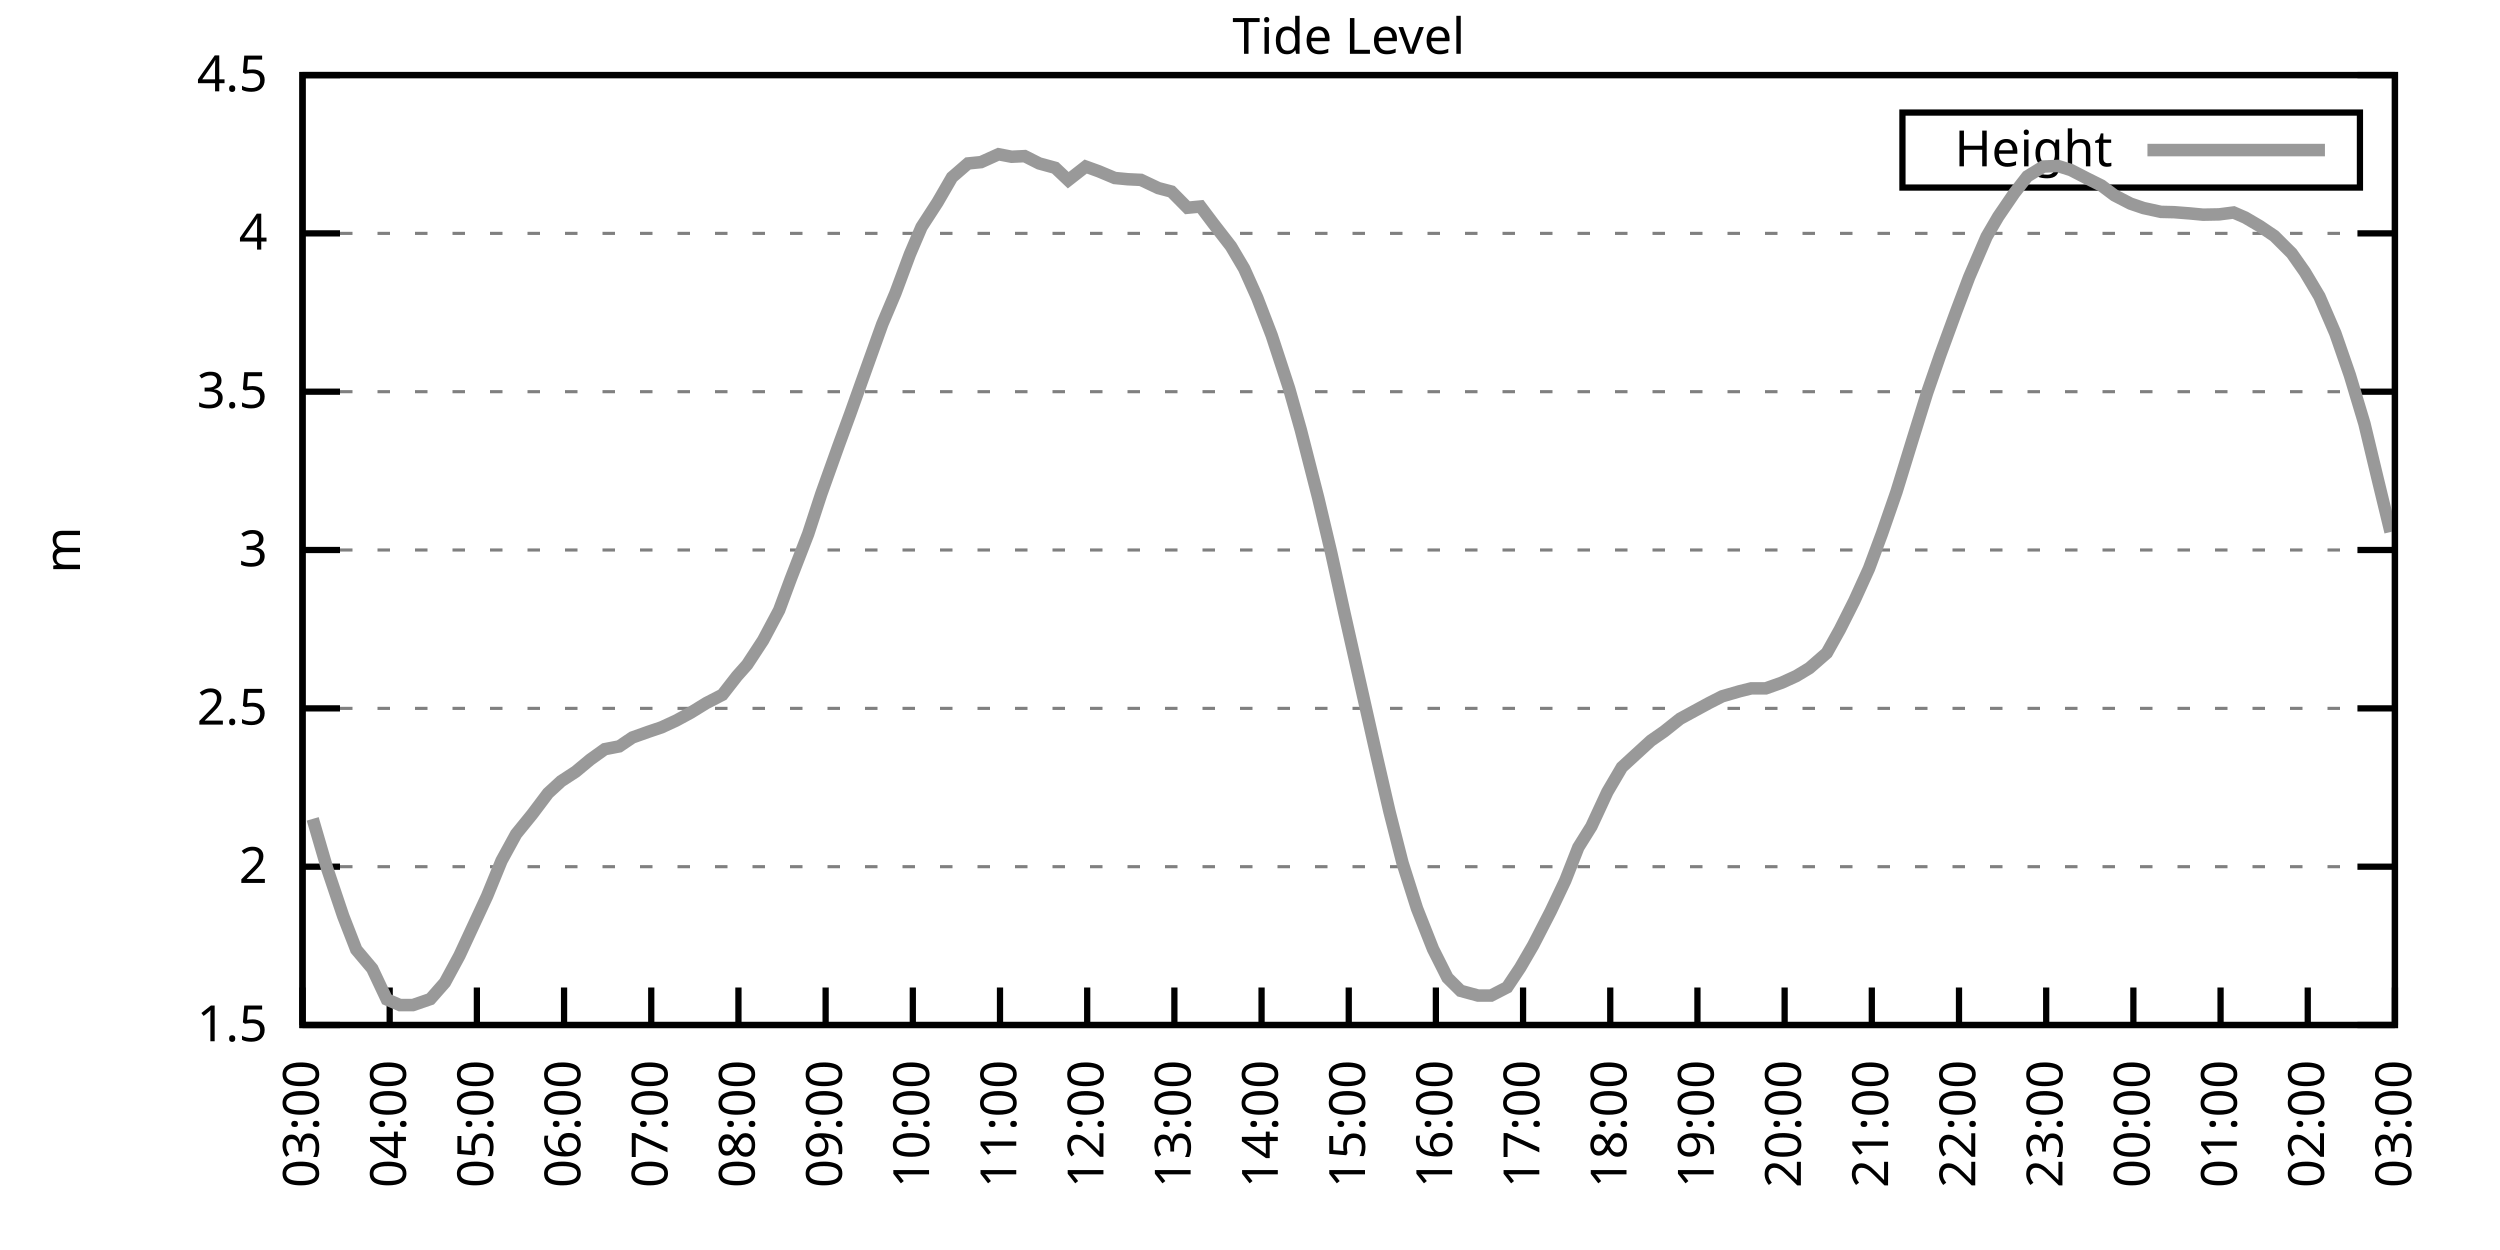
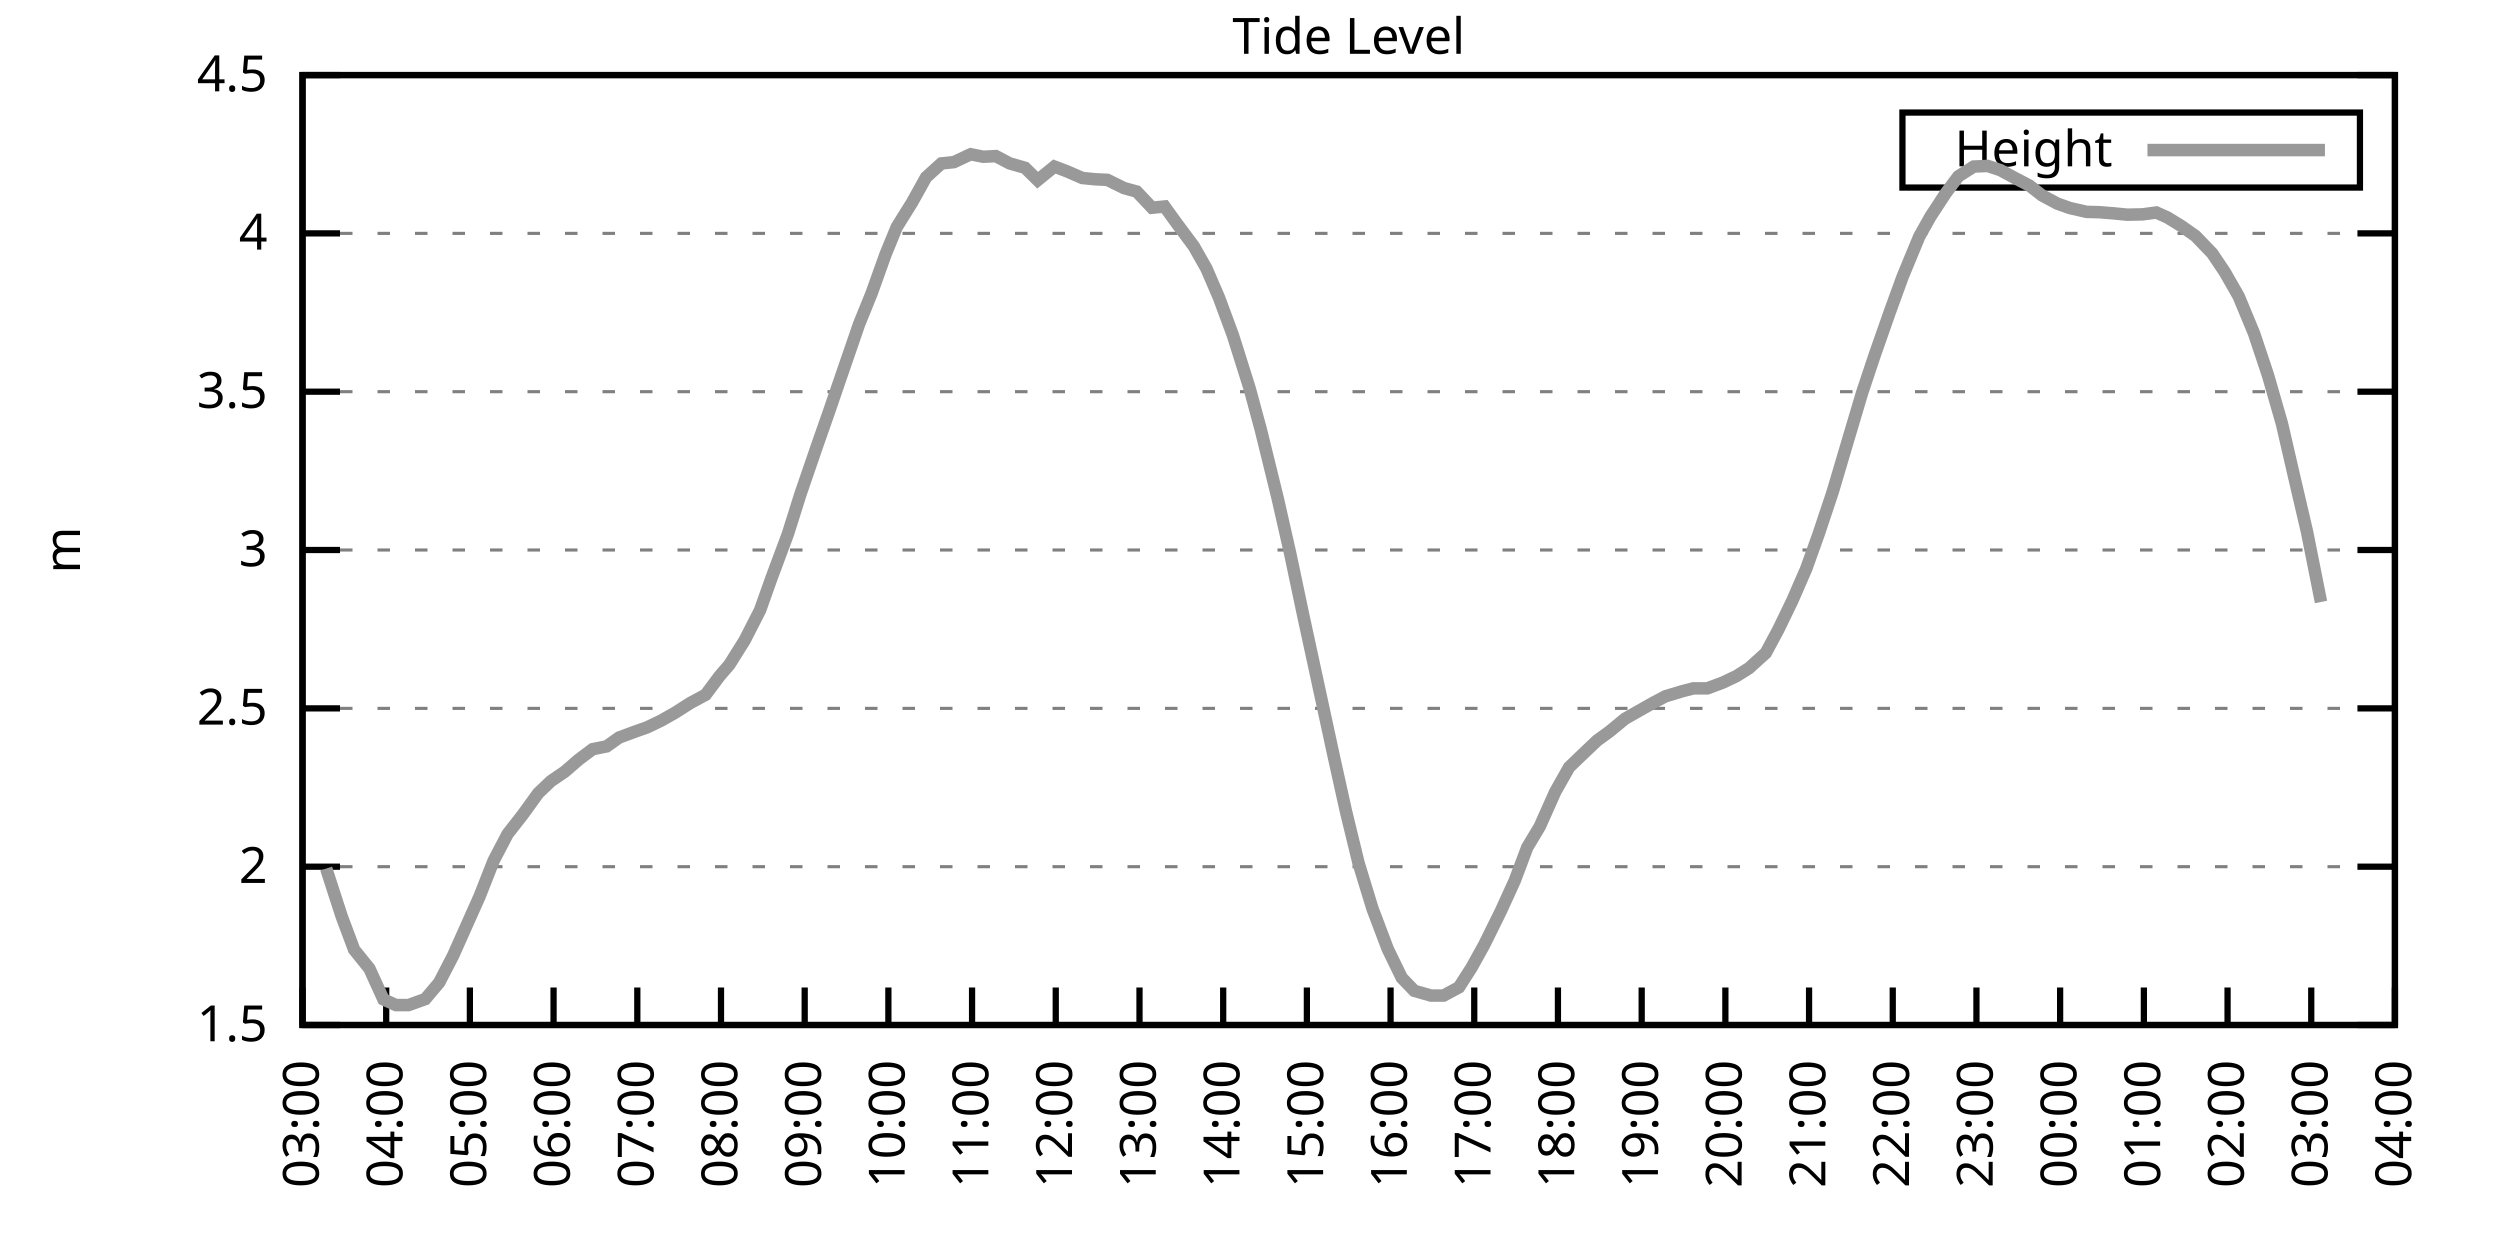
<svg xmlns="http://www.w3.org/2000/svg" xmlns:xlink="http://www.w3.org/1999/xlink" width="400" height="200" viewBox="0 0 400 200">
  <g id="gnuplot_canvas">
    <rect x="0" y="0" width="400" height="200" fill="none" />
    <defs>
      <circle id="gpDot" r="0.5" stroke-width="0.5" stroke="currentColor" />
      <path id="gpPt0" stroke-width="0.333" stroke="currentColor" d="M-1,0 h2 M0,-1 v2" />
      <path id="gpPt1" stroke-width="0.333" stroke="currentColor" d="M-1,-1 L1,1 M1,-1 L-1,1" />
      <path id="gpPt2" stroke-width="0.333" stroke="currentColor" d="M-1,0 L1,0 M0,-1 L0,1 M-1,-1 L1,1 M-1,1 L1,-1" />
      <rect id="gpPt3" stroke-width="0.333" stroke="currentColor" x="-1" y="-1" width="2" height="2" />
      <rect id="gpPt4" stroke-width="0.333" stroke="currentColor" fill="currentColor" x="-1" y="-1" width="2" height="2" />
      <circle id="gpPt5" stroke-width="0.333" stroke="currentColor" cx="0" cy="0" r="1" />
      <use xlink:href="#gpPt5" id="gpPt6" fill="currentColor" stroke="none" />
      <path id="gpPt7" stroke-width="0.333" stroke="currentColor" d="M0,-1.33 L-1.33,0.67 L1.33,0.67 z" />
      <use xlink:href="#gpPt7" id="gpPt8" fill="currentColor" stroke="none" />
      <use xlink:href="#gpPt7" id="gpPt9" stroke="currentColor" transform="rotate(180)" />
      <use xlink:href="#gpPt9" id="gpPt10" fill="currentColor" stroke="none" />
      <use xlink:href="#gpPt3" id="gpPt11" stroke="currentColor" transform="rotate(45)" />
      <use xlink:href="#gpPt11" id="gpPt12" fill="currentColor" stroke="none" />
      <path id="gpPt13" stroke-width="0.333" stroke="currentColor" d="M0,1.330 L1.265,0.411 L0.782,-1.067 L-0.782,-1.076 L-1.265,0.411 z" />
      <use xlink:href="#gpPt13" id="gpPt14" fill="currentColor" stroke="none" />
      <filter id="textbox" filterUnits="objectBoundingBox" x="0" y="0" height="1" width="1">
        <feFlood flood-color="white" flood-opacity="1" result="bgnd" />
        <feComposite in="SourceGraphic" in2="bgnd" operator="atop" />
      </filter>
      <filter id="greybox" filterUnits="objectBoundingBox" x="0" y="0" height="1" width="1">
        <feFlood flood-color="lightgrey" flood-opacity="1" result="grey" />
        <feComposite in="SourceGraphic" in2="grey" operator="atop" />
      </filter>
    </defs>
    <g fill="none" color="white" stroke="currentColor" stroke-width="1.00" stroke-linecap="butt" stroke-linejoin="miter">
</g>
    <g fill="none" color="black" stroke="currentColor" stroke-width="1.00" stroke-linecap="butt" stroke-linejoin="miter">
      <g stroke="none" shape-rendering="crispEdges">
        <polygon fill="rgb(255, 255, 255)" points="48.40,164.00 383.18,164.00 383.18,12.02 48.40,12.02 " />
      </g>
    </g>
    <g fill="none" color="black" stroke="currentColor" stroke-width="1.00" stroke-linecap="butt" stroke-linejoin="miter">
</g>
    <g fill="none" color="black" stroke="black" stroke-width="0.50" stroke-linecap="butt" stroke-linejoin="miter">
</g>
    <g fill="none" color="gray" stroke="currentColor" stroke-width="0.50" stroke-linecap="butt" stroke-linejoin="miter">
      <path stroke="gray" stroke-dasharray="2,4" class="gridline" d="M48.40,164.00 L383.19,164.00  " />
    </g>
    <g fill="none" color="gray" stroke="gray" stroke-width="1.00" stroke-linecap="butt" stroke-linejoin="miter">
</g>
    <g fill="none" color="black" stroke="currentColor" stroke-width="1.00" stroke-linecap="butt" stroke-linejoin="miter">
      <path stroke="black" d="M48.40,164.00 L54.40,164.00 M383.19,164.00 L377.19,164.00  " />
      <g transform="translate(42.80,166.60)" stroke="none" fill="black" font-family="Sans" font-size="8.00" text-anchor="end">
        <text>
          <tspan font-family="Sans"> 1.5</tspan>
        </text>
      </g>
    </g>
    <g fill="none" color="black" stroke="currentColor" stroke-width="1.00" stroke-linecap="butt" stroke-linejoin="miter">
</g>
    <g fill="none" color="black" stroke="black" stroke-width="0.50" stroke-linecap="butt" stroke-linejoin="miter">
</g>
    <g fill="none" color="gray" stroke="currentColor" stroke-width="0.50" stroke-linecap="butt" stroke-linejoin="miter">
      <path stroke="gray" stroke-dasharray="2,4" class="gridline" d="M48.40,138.67 L383.19,138.67  " />
    </g>
    <g fill="none" color="gray" stroke="gray" stroke-width="1.00" stroke-linecap="butt" stroke-linejoin="miter">
</g>
    <g fill="none" color="black" stroke="currentColor" stroke-width="1.00" stroke-linecap="butt" stroke-linejoin="miter">
      <path stroke="black" d="M48.40,138.67 L54.40,138.67 M383.19,138.67 L377.19,138.67  " />
      <g transform="translate(42.80,141.27)" stroke="none" fill="black" font-family="Sans" font-size="8.00" text-anchor="end">
        <text>
          <tspan font-family="Sans"> 2</tspan>
        </text>
      </g>
    </g>
    <g fill="none" color="black" stroke="currentColor" stroke-width="1.00" stroke-linecap="butt" stroke-linejoin="miter">
</g>
    <g fill="none" color="black" stroke="black" stroke-width="0.50" stroke-linecap="butt" stroke-linejoin="miter">
</g>
    <g fill="none" color="gray" stroke="currentColor" stroke-width="0.50" stroke-linecap="butt" stroke-linejoin="miter">
      <path stroke="gray" stroke-dasharray="2,4" class="gridline" d="M48.40,113.34 L383.19,113.34  " />
    </g>
    <g fill="none" color="gray" stroke="gray" stroke-width="1.00" stroke-linecap="butt" stroke-linejoin="miter">
</g>
    <g fill="none" color="black" stroke="currentColor" stroke-width="1.00" stroke-linecap="butt" stroke-linejoin="miter">
      <path stroke="black" d="M48.40,113.34 L54.40,113.34 M383.19,113.34 L377.19,113.34  " />
      <g transform="translate(42.80,115.94)" stroke="none" fill="black" font-family="Sans" font-size="8.00" text-anchor="end">
        <text>
          <tspan font-family="Sans"> 2.5</tspan>
        </text>
      </g>
    </g>
    <g fill="none" color="black" stroke="currentColor" stroke-width="1.00" stroke-linecap="butt" stroke-linejoin="miter">
</g>
    <g fill="none" color="black" stroke="black" stroke-width="0.50" stroke-linecap="butt" stroke-linejoin="miter">
</g>
    <g fill="none" color="gray" stroke="currentColor" stroke-width="0.50" stroke-linecap="butt" stroke-linejoin="miter">
      <path stroke="gray" stroke-dasharray="2,4" class="gridline" d="M48.40,88.00 L383.19,88.00  " />
    </g>
    <g fill="none" color="gray" stroke="gray" stroke-width="1.00" stroke-linecap="butt" stroke-linejoin="miter">
</g>
    <g fill="none" color="black" stroke="currentColor" stroke-width="1.00" stroke-linecap="butt" stroke-linejoin="miter">
      <path stroke="black" d="M48.40,88.00 L54.40,88.00 M383.19,88.00 L377.19,88.00  " />
      <g transform="translate(42.80,90.60)" stroke="none" fill="black" font-family="Sans" font-size="8.00" text-anchor="end">
        <text>
          <tspan font-family="Sans"> 3</tspan>
        </text>
      </g>
    </g>
    <g fill="none" color="black" stroke="currentColor" stroke-width="1.00" stroke-linecap="butt" stroke-linejoin="miter">
</g>
    <g fill="none" color="black" stroke="black" stroke-width="0.50" stroke-linecap="butt" stroke-linejoin="miter">
</g>
    <g fill="none" color="gray" stroke="currentColor" stroke-width="0.50" stroke-linecap="butt" stroke-linejoin="miter">
      <path stroke="gray" stroke-dasharray="2,4" class="gridline" d="M48.40,62.67 L383.19,62.67  " />
    </g>
    <g fill="none" color="gray" stroke="gray" stroke-width="1.00" stroke-linecap="butt" stroke-linejoin="miter">
</g>
    <g fill="none" color="black" stroke="currentColor" stroke-width="1.00" stroke-linecap="butt" stroke-linejoin="miter">
      <path stroke="black" d="M48.40,62.67 L54.40,62.67 M383.19,62.67 L377.19,62.67  " />
      <g transform="translate(42.80,65.27)" stroke="none" fill="black" font-family="Sans" font-size="8.00" text-anchor="end">
        <text>
          <tspan font-family="Sans"> 3.5</tspan>
        </text>
      </g>
    </g>
    <g fill="none" color="black" stroke="currentColor" stroke-width="1.00" stroke-linecap="butt" stroke-linejoin="miter">
</g>
    <g fill="none" color="black" stroke="black" stroke-width="0.50" stroke-linecap="butt" stroke-linejoin="miter">
</g>
    <g fill="none" color="gray" stroke="currentColor" stroke-width="0.50" stroke-linecap="butt" stroke-linejoin="miter">
      <path stroke="gray" stroke-dasharray="2,4" class="gridline" d="M48.40,37.34 L383.19,37.34  " />
    </g>
    <g fill="none" color="gray" stroke="gray" stroke-width="1.00" stroke-linecap="butt" stroke-linejoin="miter">
</g>
    <g fill="none" color="black" stroke="currentColor" stroke-width="1.00" stroke-linecap="butt" stroke-linejoin="miter">
      <path stroke="black" d="M48.40,37.34 L54.40,37.34 M383.19,37.34 L377.19,37.34  " />
      <g transform="translate(42.80,39.94)" stroke="none" fill="black" font-family="Sans" font-size="8.00" text-anchor="end">
        <text>
          <tspan font-family="Sans"> 4</tspan>
        </text>
      </g>
    </g>
    <g fill="none" color="black" stroke="currentColor" stroke-width="1.00" stroke-linecap="butt" stroke-linejoin="miter">
</g>
    <g fill="none" color="black" stroke="black" stroke-width="0.50" stroke-linecap="butt" stroke-linejoin="miter">
</g>
    <g fill="none" color="gray" stroke="currentColor" stroke-width="0.50" stroke-linecap="butt" stroke-linejoin="miter">
      <path stroke="gray" stroke-dasharray="2,4" class="gridline" d="M48.40,12.01 L383.19,12.01  " />
    </g>
    <g fill="none" color="gray" stroke="gray" stroke-width="1.00" stroke-linecap="butt" stroke-linejoin="miter">
</g>
    <g fill="none" color="black" stroke="currentColor" stroke-width="1.00" stroke-linecap="butt" stroke-linejoin="miter">
      <path stroke="black" d="M48.40,12.01 L54.40,12.01 M383.19,12.01 L377.19,12.01  " />
      <g transform="translate(42.80,14.61)" stroke="none" fill="black" font-family="Sans" font-size="8.00" text-anchor="end">
        <text>
          <tspan font-family="Sans"> 4.5</tspan>
        </text>
      </g>
    </g>
    <g fill="none" color="black" stroke="currentColor" stroke-width="1.00" stroke-linecap="butt" stroke-linejoin="miter">
      <path stroke="black" d="M48.40,164.00 L48.40,158.00  " />
      <g transform="translate(51.00,169.60) rotate(270.00)" stroke="none" fill="black" font-family="Sans" font-size="8.00" text-anchor="end">
        <text>
          <tspan font-family="Sans">03:00</tspan>
        </text>
      </g>
    </g>
    <g fill="none" color="black" stroke="currentColor" stroke-width="1.00" stroke-linecap="butt" stroke-linejoin="miter">
-       <path stroke="black" d="M62.35,164.00 L62.35,158.00  " />
-       <g transform="translate(64.95,169.60) rotate(270.00)" stroke="none" fill="black" font-family="Sans" font-size="8.00" text-anchor="end">
+       <path stroke="black" d="M61.79,164.00 L61.79,158.00  " />
+       <g transform="translate(64.39,169.60) rotate(270.00)" stroke="none" fill="black" font-family="Sans" font-size="8.00" text-anchor="end">
        <text>
          <tspan font-family="Sans">04:00</tspan>
        </text>
      </g>
    </g>
    <g fill="none" color="black" stroke="currentColor" stroke-width="1.00" stroke-linecap="butt" stroke-linejoin="miter">
-       <path stroke="black" d="M76.30,164.00 L76.30,158.00  " />
-       <g transform="translate(78.90,169.60) rotate(270.00)" stroke="none" fill="black" font-family="Sans" font-size="8.00" text-anchor="end">
+       <path stroke="black" d="M75.18,164.00 L75.18,158.00  " />
+       <g transform="translate(77.78,169.60) rotate(270.00)" stroke="none" fill="black" font-family="Sans" font-size="8.00" text-anchor="end">
        <text>
          <tspan font-family="Sans">05:00</tspan>
        </text>
      </g>
    </g>
    <g fill="none" color="black" stroke="currentColor" stroke-width="1.00" stroke-linecap="butt" stroke-linejoin="miter">
-       <path stroke="black" d="M90.25,164.00 L90.25,158.00  " />
-       <g transform="translate(92.85,169.60) rotate(270.00)" stroke="none" fill="black" font-family="Sans" font-size="8.00" text-anchor="end">
+       <path stroke="black" d="M88.57,164.00 L88.57,158.00  " />
+       <g transform="translate(91.17,169.60) rotate(270.00)" stroke="none" fill="black" font-family="Sans" font-size="8.00" text-anchor="end">
        <text>
          <tspan font-family="Sans">06:00</tspan>
        </text>
      </g>
    </g>
    <g fill="none" color="black" stroke="currentColor" stroke-width="1.00" stroke-linecap="butt" stroke-linejoin="miter">
-       <path stroke="black" d="M104.20,164.00 L104.20,158.00  " />
-       <g transform="translate(106.80,169.60) rotate(270.00)" stroke="none" fill="black" font-family="Sans" font-size="8.00" text-anchor="end">
+       <path stroke="black" d="M101.97,164.00 L101.97,158.00  " />
+       <g transform="translate(104.57,169.60) rotate(270.00)" stroke="none" fill="black" font-family="Sans" font-size="8.00" text-anchor="end">
        <text>
          <tspan font-family="Sans">07:00</tspan>
        </text>
      </g>
    </g>
    <g fill="none" color="black" stroke="currentColor" stroke-width="1.00" stroke-linecap="butt" stroke-linejoin="miter">
-       <path stroke="black" d="M118.15,164.00 L118.15,158.00  " />
-       <g transform="translate(120.75,169.60) rotate(270.00)" stroke="none" fill="black" font-family="Sans" font-size="8.00" text-anchor="end">
+       <path stroke="black" d="M115.36,164.00 L115.36,158.00  " />
+       <g transform="translate(117.96,169.60) rotate(270.00)" stroke="none" fill="black" font-family="Sans" font-size="8.00" text-anchor="end">
        <text>
          <tspan font-family="Sans">08:00</tspan>
        </text>
      </g>
    </g>
    <g fill="none" color="black" stroke="currentColor" stroke-width="1.00" stroke-linecap="butt" stroke-linejoin="miter">
-       <path stroke="black" d="M132.10,164.00 L132.10,158.00  " />
-       <g transform="translate(134.70,169.60) rotate(270.00)" stroke="none" fill="black" font-family="Sans" font-size="8.00" text-anchor="end">
+       <path stroke="black" d="M128.75,164.00 L128.75,158.00  " />
+       <g transform="translate(131.35,169.60) rotate(270.00)" stroke="none" fill="black" font-family="Sans" font-size="8.00" text-anchor="end">
        <text>
          <tspan font-family="Sans">09:00</tspan>
        </text>
      </g>
    </g>
    <g fill="none" color="black" stroke="currentColor" stroke-width="1.00" stroke-linecap="butt" stroke-linejoin="miter">
-       <path stroke="black" d="M146.05,164.00 L146.05,158.00  " />
-       <g transform="translate(148.65,169.60) rotate(270.00)" stroke="none" fill="black" font-family="Sans" font-size="8.00" text-anchor="end">
+       <path stroke="black" d="M142.14,164.00 L142.14,158.00  " />
+       <g transform="translate(144.74,169.60) rotate(270.00)" stroke="none" fill="black" font-family="Sans" font-size="8.00" text-anchor="end">
        <text>
          <tspan font-family="Sans">10:00</tspan>
        </text>
      </g>
    </g>
    <g fill="none" color="black" stroke="currentColor" stroke-width="1.00" stroke-linecap="butt" stroke-linejoin="miter">
-       <path stroke="black" d="M160.00,164.00 L160.00,158.00  " />
-       <g transform="translate(162.60,169.60) rotate(270.00)" stroke="none" fill="black" font-family="Sans" font-size="8.00" text-anchor="end">
+       <path stroke="black" d="M155.53,164.00 L155.53,158.00  " />
+       <g transform="translate(158.13,169.60) rotate(270.00)" stroke="none" fill="black" font-family="Sans" font-size="8.00" text-anchor="end">
        <text>
          <tspan font-family="Sans">11:00</tspan>
        </text>
      </g>
    </g>
    <g fill="none" color="black" stroke="currentColor" stroke-width="1.00" stroke-linecap="butt" stroke-linejoin="miter">
-       <path stroke="black" d="M173.95,164.00 L173.95,158.00  " />
-       <g transform="translate(176.55,169.60) rotate(270.00)" stroke="none" fill="black" font-family="Sans" font-size="8.00" text-anchor="end">
+       <path stroke="black" d="M168.92,164.00 L168.92,158.00  " />
+       <g transform="translate(171.52,169.60) rotate(270.00)" stroke="none" fill="black" font-family="Sans" font-size="8.00" text-anchor="end">
        <text>
          <tspan font-family="Sans">12:00</tspan>
        </text>
      </g>
    </g>
    <g fill="none" color="black" stroke="currentColor" stroke-width="1.00" stroke-linecap="butt" stroke-linejoin="miter">
-       <path stroke="black" d="M187.90,164.00 L187.90,158.00  " />
-       <g transform="translate(190.50,169.60) rotate(270.00)" stroke="none" fill="black" font-family="Sans" font-size="8.00" text-anchor="end">
+       <path stroke="black" d="M182.32,164.00 L182.32,158.00  " />
+       <g transform="translate(184.92,169.60) rotate(270.00)" stroke="none" fill="black" font-family="Sans" font-size="8.00" text-anchor="end">
        <text>
          <tspan font-family="Sans">13:00</tspan>
        </text>
      </g>
    </g>
    <g fill="none" color="black" stroke="currentColor" stroke-width="1.00" stroke-linecap="butt" stroke-linejoin="miter">
-       <path stroke="black" d="M201.85,164.00 L201.85,158.00  " />
-       <g transform="translate(204.45,169.60) rotate(270.00)" stroke="none" fill="black" font-family="Sans" font-size="8.00" text-anchor="end">
+       <path stroke="black" d="M195.71,164.00 L195.71,158.00  " />
+       <g transform="translate(198.31,169.60) rotate(270.00)" stroke="none" fill="black" font-family="Sans" font-size="8.00" text-anchor="end">
        <text>
          <tspan font-family="Sans">14:00</tspan>
        </text>
      </g>
    </g>
    <g fill="none" color="black" stroke="currentColor" stroke-width="1.00" stroke-linecap="butt" stroke-linejoin="miter">
-       <path stroke="black" d="M215.80,164.00 L215.80,158.00  " />
-       <g transform="translate(218.40,169.60) rotate(270.00)" stroke="none" fill="black" font-family="Sans" font-size="8.00" text-anchor="end">
+       <path stroke="black" d="M209.10,164.00 L209.10,158.00  " />
+       <g transform="translate(211.70,169.60) rotate(270.00)" stroke="none" fill="black" font-family="Sans" font-size="8.00" text-anchor="end">
        <text>
          <tspan font-family="Sans">15:00</tspan>
        </text>
      </g>
    </g>
    <g fill="none" color="black" stroke="currentColor" stroke-width="1.00" stroke-linecap="butt" stroke-linejoin="miter">
-       <path stroke="black" d="M229.74,164.00 L229.74,158.00  " />
-       <g transform="translate(232.34,169.60) rotate(270.00)" stroke="none" fill="black" font-family="Sans" font-size="8.00" text-anchor="end">
+       <path stroke="black" d="M222.49,164.00 L222.49,158.00  " />
+       <g transform="translate(225.09,169.60) rotate(270.00)" stroke="none" fill="black" font-family="Sans" font-size="8.00" text-anchor="end">
        <text>
          <tspan font-family="Sans">16:00</tspan>
        </text>
      </g>
    </g>
    <g fill="none" color="black" stroke="currentColor" stroke-width="1.00" stroke-linecap="butt" stroke-linejoin="miter">
-       <path stroke="black" d="M243.69,164.00 L243.69,158.00  " />
-       <g transform="translate(246.29,169.60) rotate(270.00)" stroke="none" fill="black" font-family="Sans" font-size="8.00" text-anchor="end">
+       <path stroke="black" d="M235.88,164.00 L235.88,158.00  " />
+       <g transform="translate(238.48,169.60) rotate(270.00)" stroke="none" fill="black" font-family="Sans" font-size="8.00" text-anchor="end">
        <text>
          <tspan font-family="Sans">17:00</tspan>
        </text>
      </g>
    </g>
    <g fill="none" color="black" stroke="currentColor" stroke-width="1.00" stroke-linecap="butt" stroke-linejoin="miter">
-       <path stroke="black" d="M257.64,164.00 L257.64,158.00  " />
-       <g transform="translate(260.24,169.60) rotate(270.00)" stroke="none" fill="black" font-family="Sans" font-size="8.00" text-anchor="end">
+       <path stroke="black" d="M249.27,164.00 L249.27,158.00  " />
+       <g transform="translate(251.87,169.60) rotate(270.00)" stroke="none" fill="black" font-family="Sans" font-size="8.00" text-anchor="end">
        <text>
          <tspan font-family="Sans">18:00</tspan>
        </text>
      </g>
    </g>
    <g fill="none" color="black" stroke="currentColor" stroke-width="1.00" stroke-linecap="butt" stroke-linejoin="miter">
-       <path stroke="black" d="M271.59,164.00 L271.59,158.00  " />
-       <g transform="translate(274.19,169.60) rotate(270.00)" stroke="none" fill="black" font-family="Sans" font-size="8.00" text-anchor="end">
+       <path stroke="black" d="M262.67,164.00 L262.67,158.00  " />
+       <g transform="translate(265.27,169.60) rotate(270.00)" stroke="none" fill="black" font-family="Sans" font-size="8.00" text-anchor="end">
        <text>
          <tspan font-family="Sans">19:00</tspan>
        </text>
      </g>
    </g>
    <g fill="none" color="black" stroke="currentColor" stroke-width="1.00" stroke-linecap="butt" stroke-linejoin="miter">
-       <path stroke="black" d="M285.54,164.00 L285.54,158.00  " />
-       <g transform="translate(288.14,169.60) rotate(270.00)" stroke="none" fill="black" font-family="Sans" font-size="8.00" text-anchor="end">
+       <path stroke="black" d="M276.06,164.00 L276.06,158.00  " />
+       <g transform="translate(278.66,169.60) rotate(270.00)" stroke="none" fill="black" font-family="Sans" font-size="8.00" text-anchor="end">
        <text>
          <tspan font-family="Sans">20:00</tspan>
        </text>
      </g>
    </g>
    <g fill="none" color="black" stroke="currentColor" stroke-width="1.00" stroke-linecap="butt" stroke-linejoin="miter">
-       <path stroke="black" d="M299.49,164.00 L299.49,158.00  " />
-       <g transform="translate(302.09,169.60) rotate(270.00)" stroke="none" fill="black" font-family="Sans" font-size="8.00" text-anchor="end">
+       <path stroke="black" d="M289.45,164.00 L289.45,158.00  " />
+       <g transform="translate(292.05,169.60) rotate(270.00)" stroke="none" fill="black" font-family="Sans" font-size="8.00" text-anchor="end">
        <text>
          <tspan font-family="Sans">21:00</tspan>
        </text>
      </g>
    </g>
    <g fill="none" color="black" stroke="currentColor" stroke-width="1.00" stroke-linecap="butt" stroke-linejoin="miter">
-       <path stroke="black" d="M313.44,164.00 L313.44,158.00  " />
-       <g transform="translate(316.04,169.60) rotate(270.00)" stroke="none" fill="black" font-family="Sans" font-size="8.00" text-anchor="end">
+       <path stroke="black" d="M302.84,164.00 L302.84,158.00  " />
+       <g transform="translate(305.44,169.60) rotate(270.00)" stroke="none" fill="black" font-family="Sans" font-size="8.00" text-anchor="end">
        <text>
          <tspan font-family="Sans">22:00</tspan>
        </text>
      </g>
    </g>
    <g fill="none" color="black" stroke="currentColor" stroke-width="1.00" stroke-linecap="butt" stroke-linejoin="miter">
-       <path stroke="black" d="M327.39,164.00 L327.39,158.00  " />
-       <g transform="translate(329.99,169.60) rotate(270.00)" stroke="none" fill="black" font-family="Sans" font-size="8.00" text-anchor="end">
+       <path stroke="black" d="M316.23,164.00 L316.23,158.00  " />
+       <g transform="translate(318.83,169.60) rotate(270.00)" stroke="none" fill="black" font-family="Sans" font-size="8.00" text-anchor="end">
        <text>
          <tspan font-family="Sans">23:00</tspan>
        </text>
      </g>
    </g>
    <g fill="none" color="black" stroke="currentColor" stroke-width="1.00" stroke-linecap="butt" stroke-linejoin="miter">
-       <path stroke="black" d="M341.34,164.00 L341.34,158.00  " />
-       <g transform="translate(343.94,169.60) rotate(270.00)" stroke="none" fill="black" font-family="Sans" font-size="8.00" text-anchor="end">
+       <path stroke="black" d="M329.62,164.00 L329.62,158.00  " />
+       <g transform="translate(332.22,169.60) rotate(270.00)" stroke="none" fill="black" font-family="Sans" font-size="8.00" text-anchor="end">
        <text>
          <tspan font-family="Sans">00:00</tspan>
        </text>
      </g>
    </g>
    <g fill="none" color="black" stroke="currentColor" stroke-width="1.00" stroke-linecap="butt" stroke-linejoin="miter">
-       <path stroke="black" d="M355.29,164.00 L355.29,158.00  " />
-       <g transform="translate(357.89,169.60) rotate(270.00)" stroke="none" fill="black" font-family="Sans" font-size="8.00" text-anchor="end">
+       <path stroke="black" d="M343.02,164.00 L343.02,158.00  " />
+       <g transform="translate(345.62,169.60) rotate(270.00)" stroke="none" fill="black" font-family="Sans" font-size="8.00" text-anchor="end">
        <text>
          <tspan font-family="Sans">01:00</tspan>
        </text>
      </g>
    </g>
    <g fill="none" color="black" stroke="currentColor" stroke-width="1.00" stroke-linecap="butt" stroke-linejoin="miter">
-       <path stroke="black" d="M369.24,164.00 L369.24,158.00  " />
-       <g transform="translate(371.84,169.60) rotate(270.00)" stroke="none" fill="black" font-family="Sans" font-size="8.00" text-anchor="end">
+       <path stroke="black" d="M356.41,164.00 L356.41,158.00  " />
+       <g transform="translate(359.01,169.60) rotate(270.00)" stroke="none" fill="black" font-family="Sans" font-size="8.00" text-anchor="end">
        <text>
          <tspan font-family="Sans">02:00</tspan>
+         </text>
+       </g>
+     </g>
+     <g fill="none" color="black" stroke="currentColor" stroke-width="1.00" stroke-linecap="butt" stroke-linejoin="miter">
+       <path stroke="black" d="M369.80,164.00 L369.80,158.00  " />
+       <g transform="translate(372.40,169.60) rotate(270.00)" stroke="none" fill="black" font-family="Sans" font-size="8.00" text-anchor="end">
+         <text>
+           <tspan font-family="Sans">03:00</tspan>
        </text>
      </g>
    </g>
    <g fill="none" color="black" stroke="currentColor" stroke-width="1.00" stroke-linecap="butt" stroke-linejoin="miter">
      <path stroke="black" d="M383.19,164.00 L383.19,158.00  " />
      <g transform="translate(385.79,169.60) rotate(270.00)" stroke="none" fill="black" font-family="Sans" font-size="8.00" text-anchor="end">
        <text>
-           <tspan font-family="Sans">03:00</tspan>
+           <tspan font-family="Sans">04:00</tspan>
        </text>
      </g>
    </g>
    <g fill="none" color="black" stroke="currentColor" stroke-width="1.00" stroke-linecap="butt" stroke-linejoin="miter">
</g>
    <g fill="none" color="black" stroke="currentColor" stroke-width="1.00" stroke-linecap="butt" stroke-linejoin="miter">
      <path stroke="black" d="M48.40,12.01 L48.40,164.00 L383.19,164.00 L383.19,12.01 L48.40,12.01 Z  " />
    </g>
    <g fill="none" color="black" stroke="currentColor" stroke-width="1.00" stroke-linecap="butt" stroke-linejoin="miter">
</g>
    <g fill="none" color="black" stroke="currentColor" stroke-width="1.00" stroke-linecap="butt" stroke-linejoin="miter">
      <path stroke="black" d="M304.39,30.01 L304.39,18.01 L377.59,18.01 L377.59,30.01 L304.39,30.01 Z  " />
    </g>
    <g id="Tide_level_plot_1">
      <g fill="none" color="white" stroke="black" stroke-width="2.00" stroke-linecap="butt" stroke-linejoin="miter">
</g>
      <g fill="none" color="black" stroke="currentColor" stroke-width="2.00" stroke-linecap="butt" stroke-linejoin="miter">
        <g transform="translate(337.99,26.61)" stroke="none" fill="black" font-family="Sans" font-size="8.00" text-anchor="end">
          <text>
            <tspan font-family="Sans">Height</tspan>
          </text>
        </g>
      </g>
      <g fill="none" color="black" stroke="currentColor" stroke-width="2.00" stroke-linecap="butt" stroke-linejoin="miter">
-         <path stroke="rgb(153, 153, 153)" d="M343.59,24.01 L371.99,24.01 M50.03,131.02 L52.35,138.97 L54.91,146.57 L57.00,151.94 L59.56,154.98 L61.88,159.90   L63.98,160.81 L66.07,160.81 L68.86,159.85 L71.18,157.21 L73.51,152.90 L77.93,143.38 L80.25,137.71 L82.58,133.45   L85.13,130.31 L87.69,126.91 L89.78,124.99 L92.11,123.47 L94.43,121.54 L96.76,119.87 L99.08,119.42 L101.18,118.00   L103.73,117.09 L105.83,116.38 L108.15,115.31 L110.48,114.05 L113.03,112.48 L115.59,111.16 L117.92,108.17 L119.54,106.35   L122.10,102.44 L124.66,97.63 L126.52,92.62 L129.31,85.42 L131.40,79.04 L134.19,71.24 L136.05,66.17 L137.91,60.95   L141.16,51.88 L143.26,46.92 L145.58,40.69 L147.44,36.33 L150.00,32.38 L152.32,28.37 L154.88,26.15 L156.97,25.94   L159.76,24.68 L161.86,25.08 L163.95,24.98 L166.27,26.15 L168.83,26.85 L170.92,28.83 L173.71,26.65 L175.81,27.41   L178.36,28.48 L180.46,28.68 L182.55,28.78 L185.34,30.10 L187.43,30.65 L189.99,33.24 L192.08,33.04 L194.17,35.82   L196.96,39.42 L199.06,42.97 L201.15,47.63 L203.47,53.66 L206.26,62.17 L208.12,68.75 L210.91,79.65 L213.01,88.51   L215.10,98.04 L220.21,120.73 L222.30,129.80 L224.40,138.06 L226.72,145.36 L229.28,151.84 L231.60,156.45 L233.70,158.53   L236.49,159.29 L238.58,159.29 L241.14,157.97 L243.23,154.83 L245.32,151.23 L248.11,145.81 L250.44,140.90 L252.53,135.58   L254.62,132.23 L257.18,126.71 L259.50,122.76 L261.60,120.83 L264.15,118.50 L266.25,117.04 L268.80,115.01 L271.13,113.74   L273.45,112.48 L275.55,111.41 L278.34,110.60 L280.20,110.14 L282.52,110.14 L285.08,109.23 L287.40,108.17 L289.50,106.90   L292.29,104.47 L294.38,100.72 L296.70,96.11 L299.03,90.99 L301.12,85.37 L303.44,78.68 L306.00,70.37 L308.33,62.88   L310.42,56.85 L312.98,49.86 L315.07,44.33 L317.86,37.85 L319.72,34.66 L322.28,30.91 L324.37,28.22 L326.93,26.65   L329.25,26.55 L331.34,27.21 L333.90,28.53 L336.23,29.69 L338.32,31.26 L340.88,32.58 L342.97,33.29 L345.76,33.90   L347.85,33.95 L350.41,34.15 L352.50,34.35 L355.06,34.30 L357.38,34.00 L359.24,34.81 L361.57,36.18 L363.89,37.75   L366.68,40.53 L368.78,43.52 L371.10,47.42 L373.66,53.35 L375.98,60.04 L378.31,67.79 L380.40,76.50 L382.49,85.12    " />
+         <path stroke="rgb(153, 153, 153)" d="M343.59,24.01 L371.99,24.01 M52.19,138.97 L54.65,146.57 L56.66,151.94 L59.11,154.98 L61.35,159.90 L63.35,160.81   L65.36,160.81 L68.04,159.85 L70.27,157.21 L72.50,152.90 L76.75,143.38 L78.98,137.71 L81.21,133.45 L83.66,130.31   L86.12,126.91 L88.13,124.99 L90.36,123.47 L92.59,121.54 L94.82,119.87 L97.06,119.42 L99.06,118.00 L101.52,117.09   L103.53,116.38 L105.76,115.31 L107.99,114.05 L110.45,112.48 L112.90,111.16 L115.13,108.17 L116.70,106.35 L119.15,102.44   L121.61,97.63 L123.39,92.62 L126.07,85.42 L128.08,79.04 L130.76,71.24 L132.54,66.17 L134.33,60.95 L137.45,51.88   L139.46,46.92 L141.69,40.69 L143.48,36.33 L145.94,32.38 L148.17,28.37 L150.62,26.15 L152.63,25.94 L155.31,24.68   L157.32,25.08 L159.33,24.98 L161.56,26.15 L164.01,26.85 L166.02,28.83 L168.70,26.65 L170.71,27.41 L173.17,28.48   L175.17,28.68 L177.18,28.78 L179.86,30.10 L181.87,30.65 L184.32,33.24 L186.33,33.04 L188.34,35.82 L191.02,39.42   L193.03,42.97 L195.04,47.63 L197.27,53.66 L199.95,62.17 L201.73,68.75 L204.41,79.65 L206.42,88.51 L208.43,98.04   L213.34,120.73 L215.35,129.80 L217.36,138.06 L219.59,145.36 L222.04,151.84 L224.28,156.45 L226.29,158.53 L228.96,159.29   L230.97,159.29 L233.43,157.97 L235.44,154.83 L237.44,151.23 L240.12,145.81 L242.36,140.90 L244.36,135.58 L246.37,132.23   L248.83,126.71 L251.06,122.76 L253.07,120.83 L255.52,118.50 L257.53,117.04 L259.99,115.01 L262.22,113.74 L264.45,112.48   L266.46,111.41 L269.14,110.60 L270.92,110.14 L273.16,110.14 L275.61,109.23 L277.84,108.17 L279.85,106.90 L282.53,104.47   L284.54,100.72 L286.77,96.11 L289.00,90.99 L291.01,85.37 L293.24,78.68 L295.70,70.37 L297.93,62.88 L299.94,56.85   L302.39,49.86 L304.40,44.33 L307.08,37.85 L308.87,34.66 L311.32,30.91 L313.33,28.22 L315.79,26.65 L318.02,26.55   L320.03,27.21 L322.48,28.53 L324.71,29.69 L326.72,31.26 L329.18,32.58 L331.19,33.29 L333.86,33.90 L335.87,33.95   L338.33,34.15 L340.34,34.35 L342.79,34.30 L345.02,34.00 L346.81,34.81 L349.04,36.18 L351.27,37.75 L353.95,40.53   L355.96,43.52 L358.19,47.42 L360.65,53.35 L362.88,60.04 L365.11,67.79 L367.12,76.50 L369.13,85.12 L371.36,96.31    " />
      </g>
    </g>
    <g fill="none" color="black" stroke="currentColor" stroke-width="2.00" stroke-linecap="butt" stroke-linejoin="miter">
</g>
    <g fill="none" color="black" stroke="black" stroke-width="1.00" stroke-linecap="butt" stroke-linejoin="miter">
</g>
    <g fill="none" color="black" stroke="currentColor" stroke-width="1.00" stroke-linecap="butt" stroke-linejoin="miter">
      <path stroke="black" d="M48.40,12.01 L48.40,164.00 L383.19,164.00 L383.19,12.01 L48.40,12.01 Z  " />
      <g transform="translate(12.80,88.01) rotate(270.00)" stroke="none" fill="black" font-family="Sans" font-size="8.00" text-anchor="middle">
        <text>
          <tspan font-family="Sans">m</tspan>
        </text>
      </g>
    </g>
    <g fill="none" color="black" stroke="currentColor" stroke-width="1.00" stroke-linecap="butt" stroke-linejoin="miter">
</g>
    <g fill="none" color="black" stroke="currentColor" stroke-width="1.00" stroke-linecap="butt" stroke-linejoin="miter">
      <g transform="translate(215.79,8.61)" stroke="none" fill="black" font-family="Sans" font-size="8.00" text-anchor="middle">
        <text>
          <tspan font-family="Sans">Tide Level</tspan>
        </text>
      </g>
    </g>
    <g fill="none" color="black" stroke="currentColor" stroke-width="1.00" stroke-linecap="butt" stroke-linejoin="miter">
</g>
  </g>
</svg>
